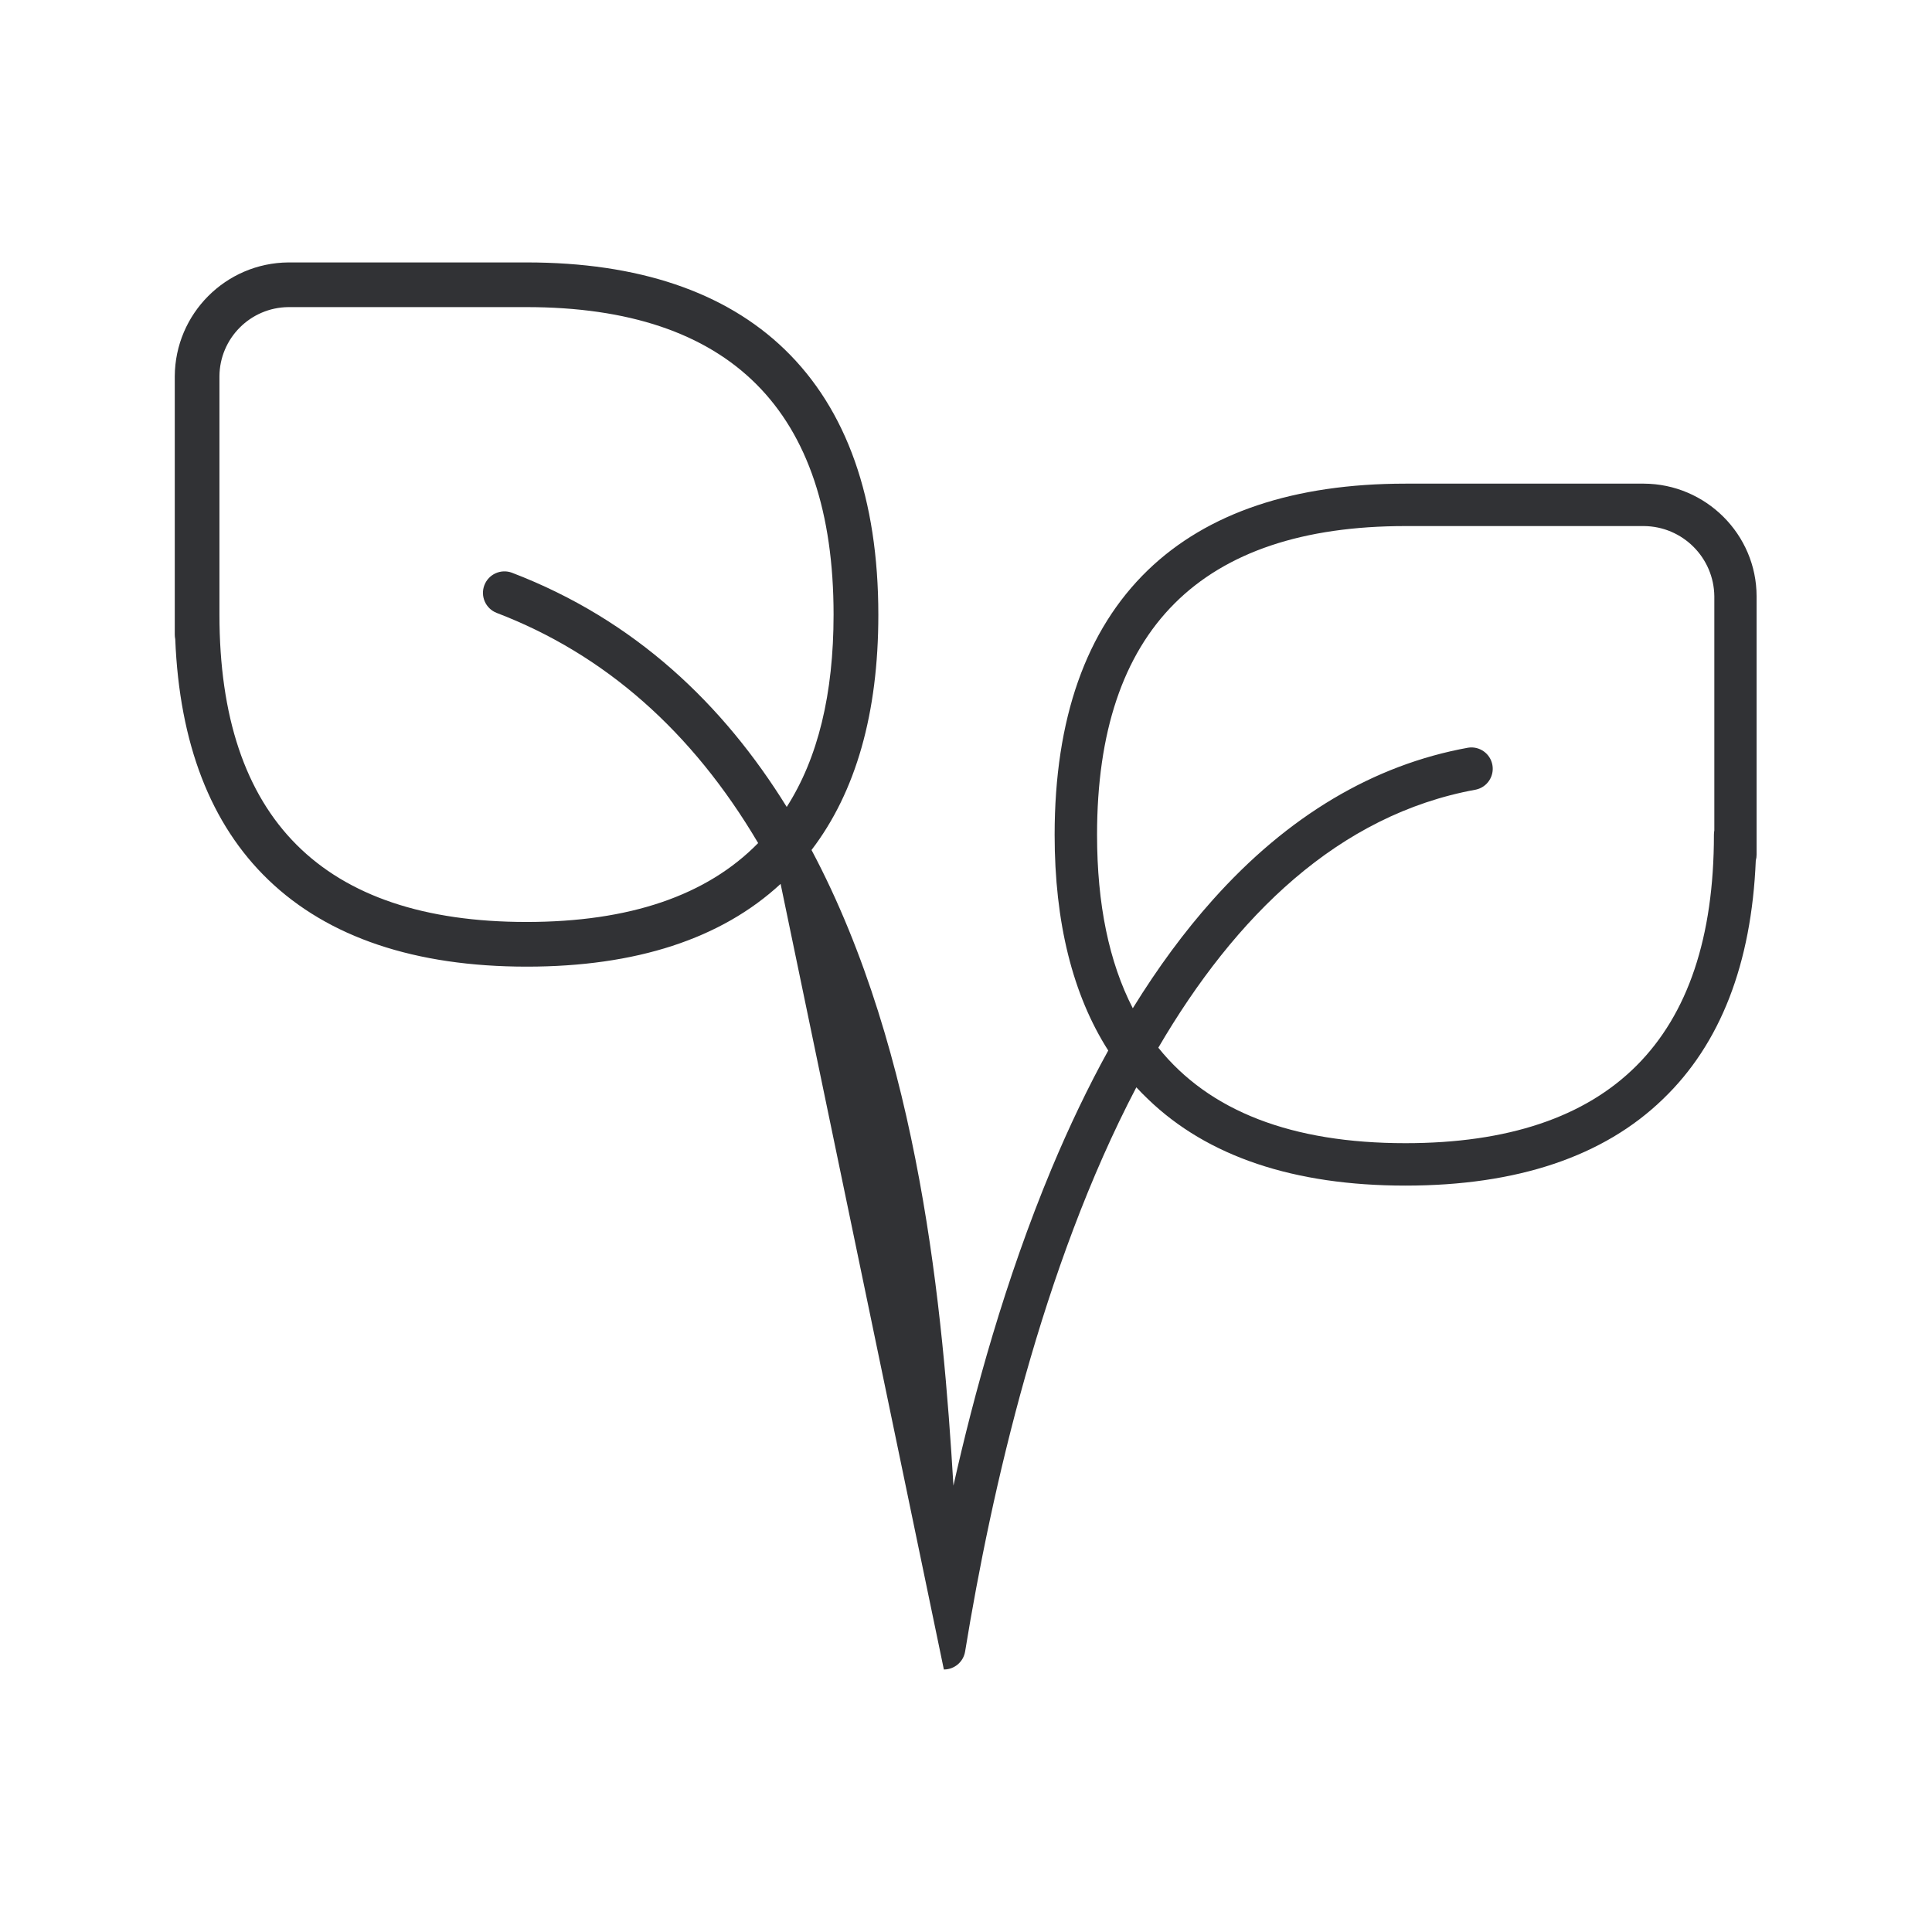
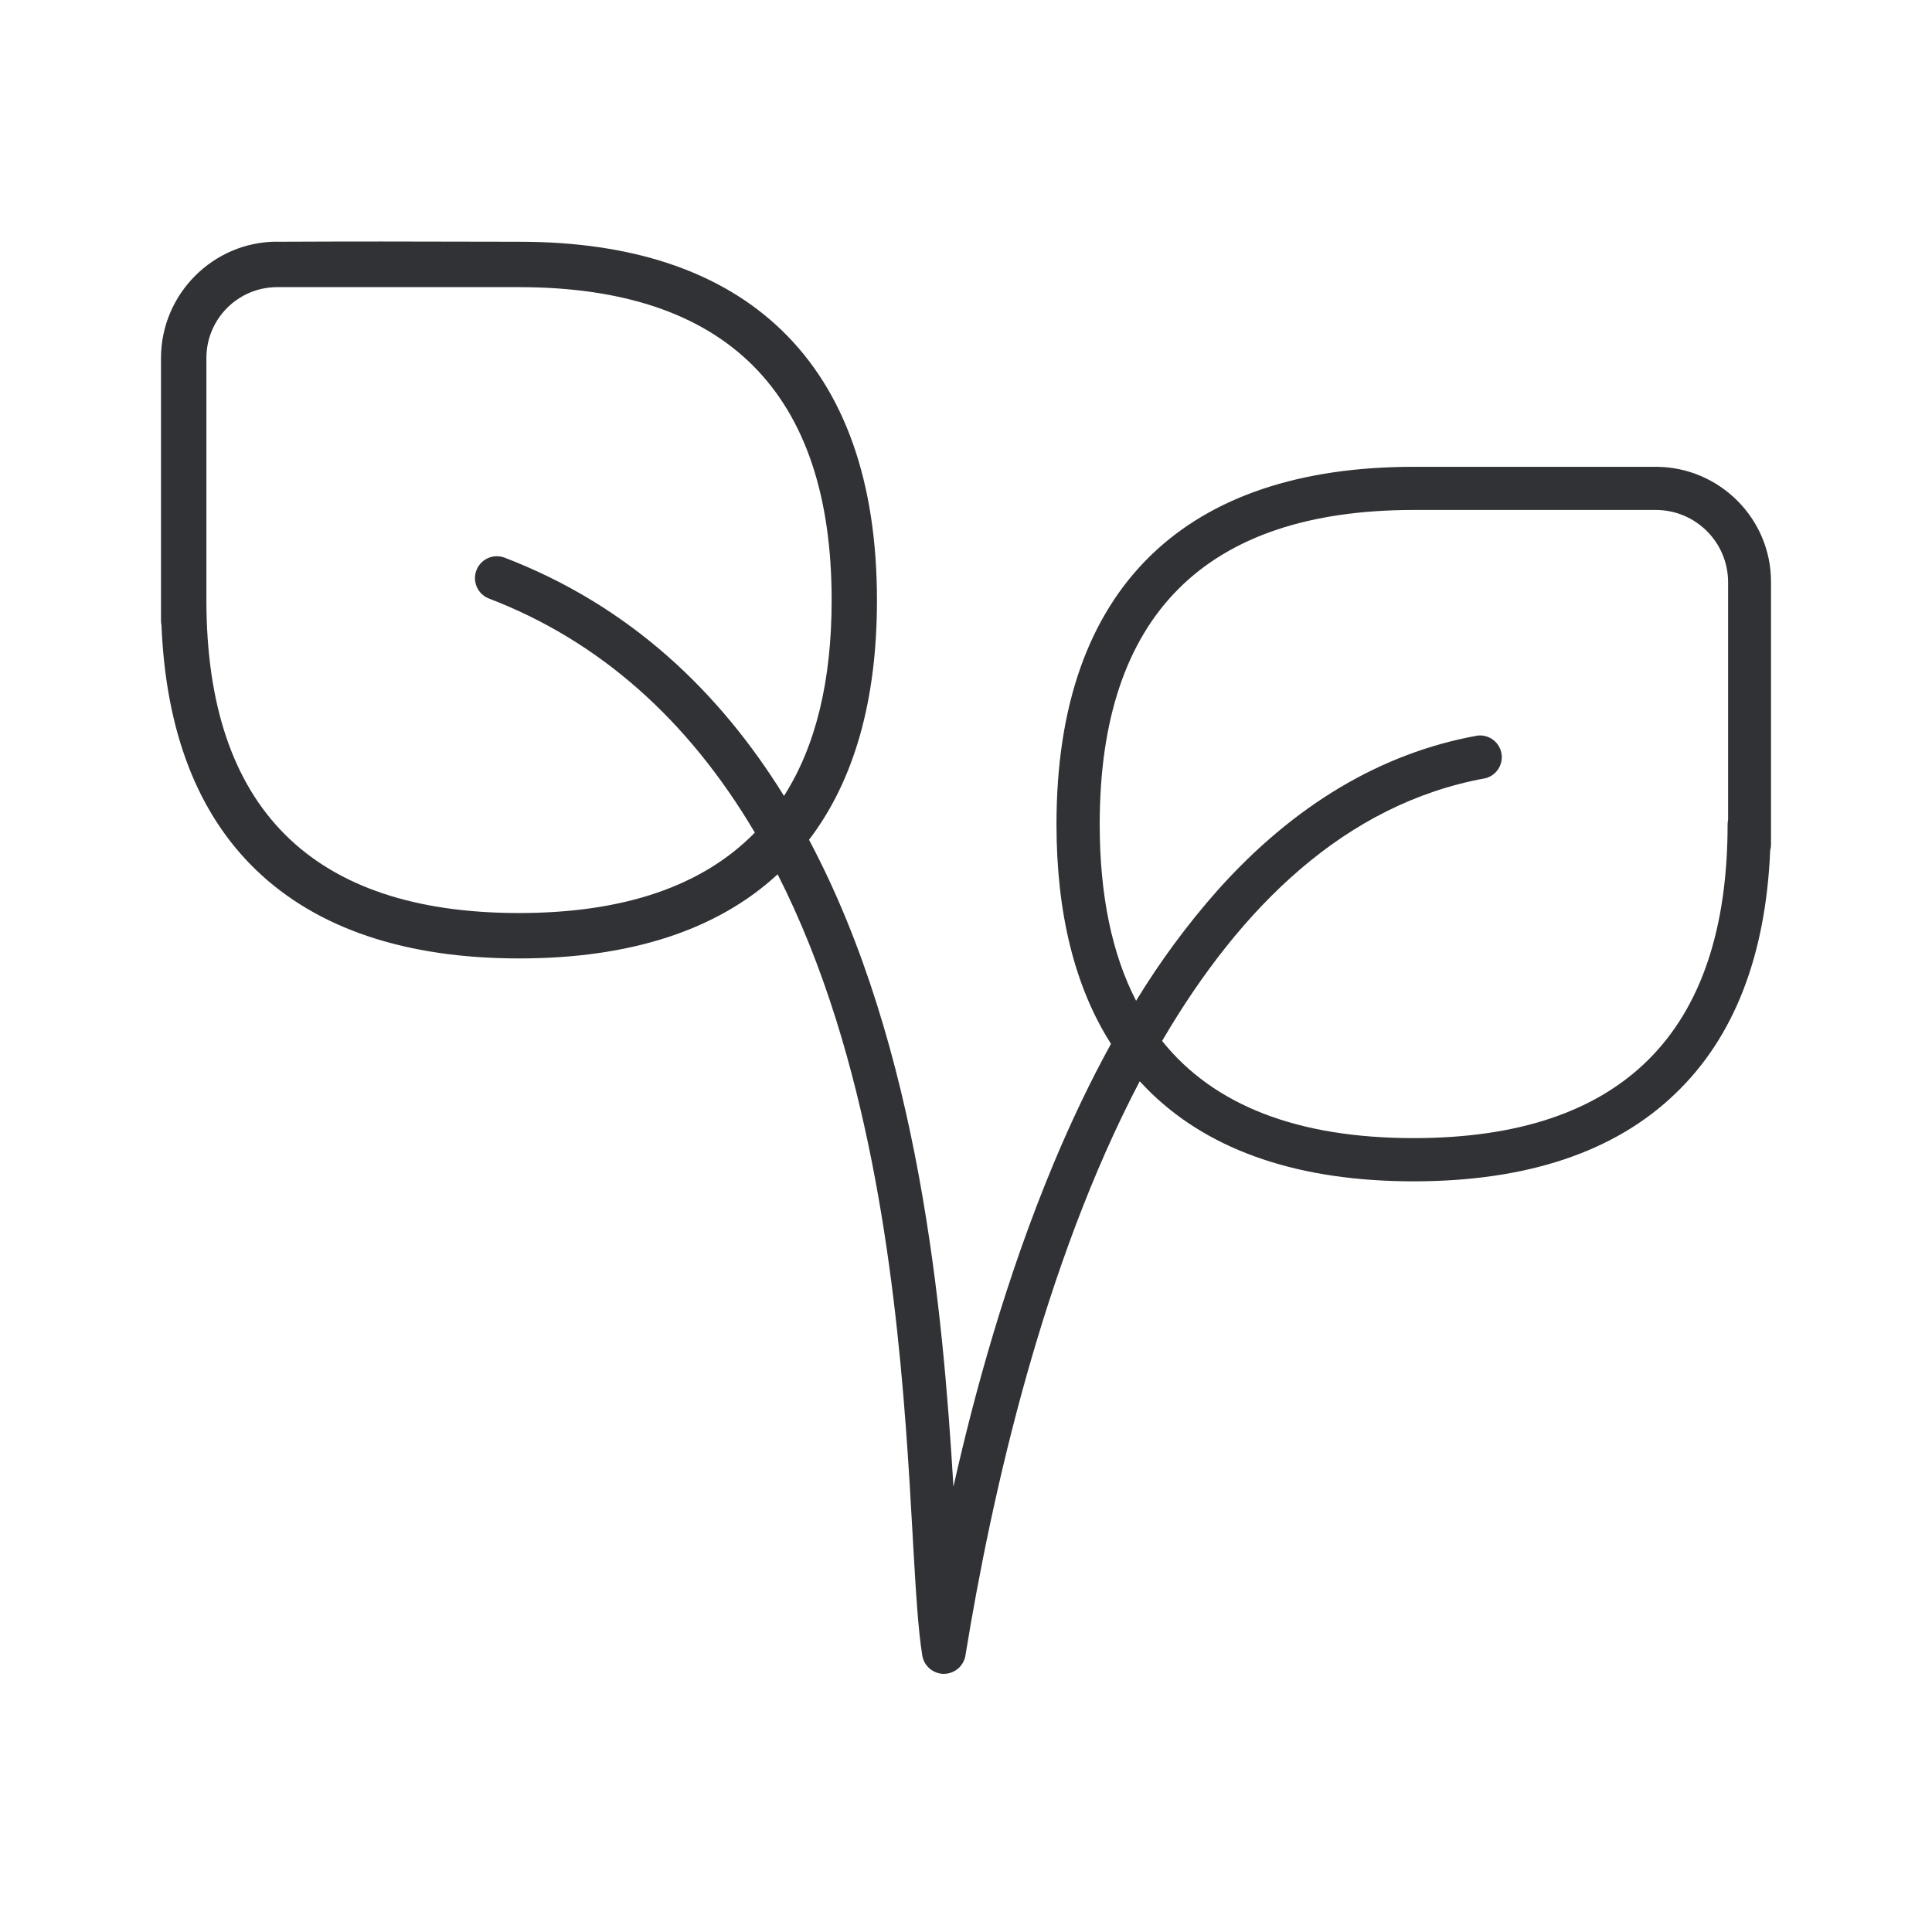
<svg xmlns="http://www.w3.org/2000/svg" width="24" height="24" fill="none">
-   <path d="M9.697 10.98c-.738.683-1.798 1.028-3.153 1.028-1.387 0-2.468-.364-3.21-1.078-.718-.69-1.105-1.695-1.157-2.99a.282.282 0 0 1-.006-.058V4.675A1.423 1.423 0 0 1 3.583 3.26h2.96c1.386 0 2.464.365 3.205 1.081.77.745 1.163 1.852 1.163 3.297 0 1.218-.278 2.199-.83 2.921 1.35 2.539 1.634 5.752 1.763 7.896.253-1.131.641-2.552 1.22-3.94.22-.525.454-1.014.703-1.465-.442-.693-.666-1.592-.666-2.68 0-1.44.39-2.544 1.157-3.286.74-.715 1.818-1.076 3.202-1.076h2.96c.77.003 1.401.63 1.401 1.4v3.208a.25.25 0 0 1-.01.073c-.053 1.284-.44 2.28-1.152 2.963-.737.715-1.813 1.076-3.2 1.076-1.383 0-2.461-.361-3.2-1.076a3.29 3.29 0 0 1-.143-.145c-1.17 2.232-1.8 5.005-2.127 7.008a.267.267 0 0 1-.26.224h-.004M6.54 11.453c1.28 0 2.24-.328 2.878-.98-.82-1.389-1.907-2.347-3.25-2.86a.267.267 0 0 1 .19-.499c1.533.586 2.629 1.64 3.415 2.91.388-.606.582-1.403.582-2.389 0-2.535-1.283-3.82-3.815-3.82H3.583a.865.865 0 0 0-.857.86v2.96c0 2.533 1.283 3.818 3.815 3.818Zm10.919 2.748c2.543 0 3.832-1.288 3.832-3.832 0-.018.002-.037.005-.054V7.408a.882.882 0 0 0-.874-.873H17.46c-2.544 0-3.832 1.288-3.832 3.834 0 .864.149 1.583.444 2.156.312-.506.644-.956.993-1.346.93-1.042 1.997-1.678 3.173-1.891a.265.265 0 0 1 .096.521c-1.71.311-2.99 1.573-3.945 3.206.633.789 1.658 1.186 3.07 1.186Z" fill="#313235" />
+   <path d="M3.437 3.002c-.79.003-1.434.65-1.437 1.44v3.265c0 .02.002.04.006.059.053 1.318.447 2.341 1.177 3.043.756.727 1.856 1.097 3.267 1.097 1.38 0 2.459-.351 3.21-1.045.278.547.521 1.151.728 1.812.718 2.295.858 4.773.95 6.412l.002.043c.036.621.064 1.113.117 1.437a.272.272 0 0 0 .228.225c.014.003.028.003.043.003a.272.272 0 0 0 .265-.228c.332-2.039.973-4.861 2.165-7.133.047.05.095.1.144.148.753.727 1.85 1.095 3.259 1.095 1.411 0 2.506-.368 3.256-1.095.725-.696 1.118-1.709 1.173-3.016a.256.256 0 0 0 .01-.075V7.225c0-.784-.642-1.423-1.425-1.426H17.56c-1.409 0-2.506.368-3.259 1.095-.781.756-1.177 1.879-1.177 3.344 0 1.108.227 2.023.677 2.729-.253.459-.491.957-.714 1.49-.59 1.414-.985 2.86-1.243 4.011-.131-2.182-.42-5.452-1.794-8.036.562-.736.844-1.734.844-2.973 0-1.472-.399-2.598-1.183-3.356-.755-.73-1.851-1.1-3.26-1.1-1.5-.004-2.06-.004-3.015 0Zm-.873 4.454V4.442a.88.88 0 0 1 .873-.875h3.01c2.578 0 3.884 1.309 3.884 3.889 0 1.003-.198 1.815-.592 2.431-.801-1.294-1.916-2.365-3.477-2.962a.272.272 0 0 0-.194.508c1.368.522 2.474 1.497 3.309 2.91-.649.664-1.627.999-2.93.999-2.577 0-3.883-1.309-3.883-3.886Zm11.097 2.782c0-2.591 1.311-3.903 3.9-3.903h3.016a.898.898 0 0 1 .89.89v2.958a.266.266 0 0 0-.006.055c0 2.59-1.311 3.9-3.9 3.9-1.438 0-2.482-.404-3.125-1.207.972-1.662 2.274-2.946 4.015-3.263a.27.27 0 0 0-.098-.53c-1.197.216-2.283.864-3.23 1.924a9.646 9.646 0 0 0-1.01 1.37c-.301-.583-.452-1.315-.452-2.194Z" fill="#313235" />
</svg>
